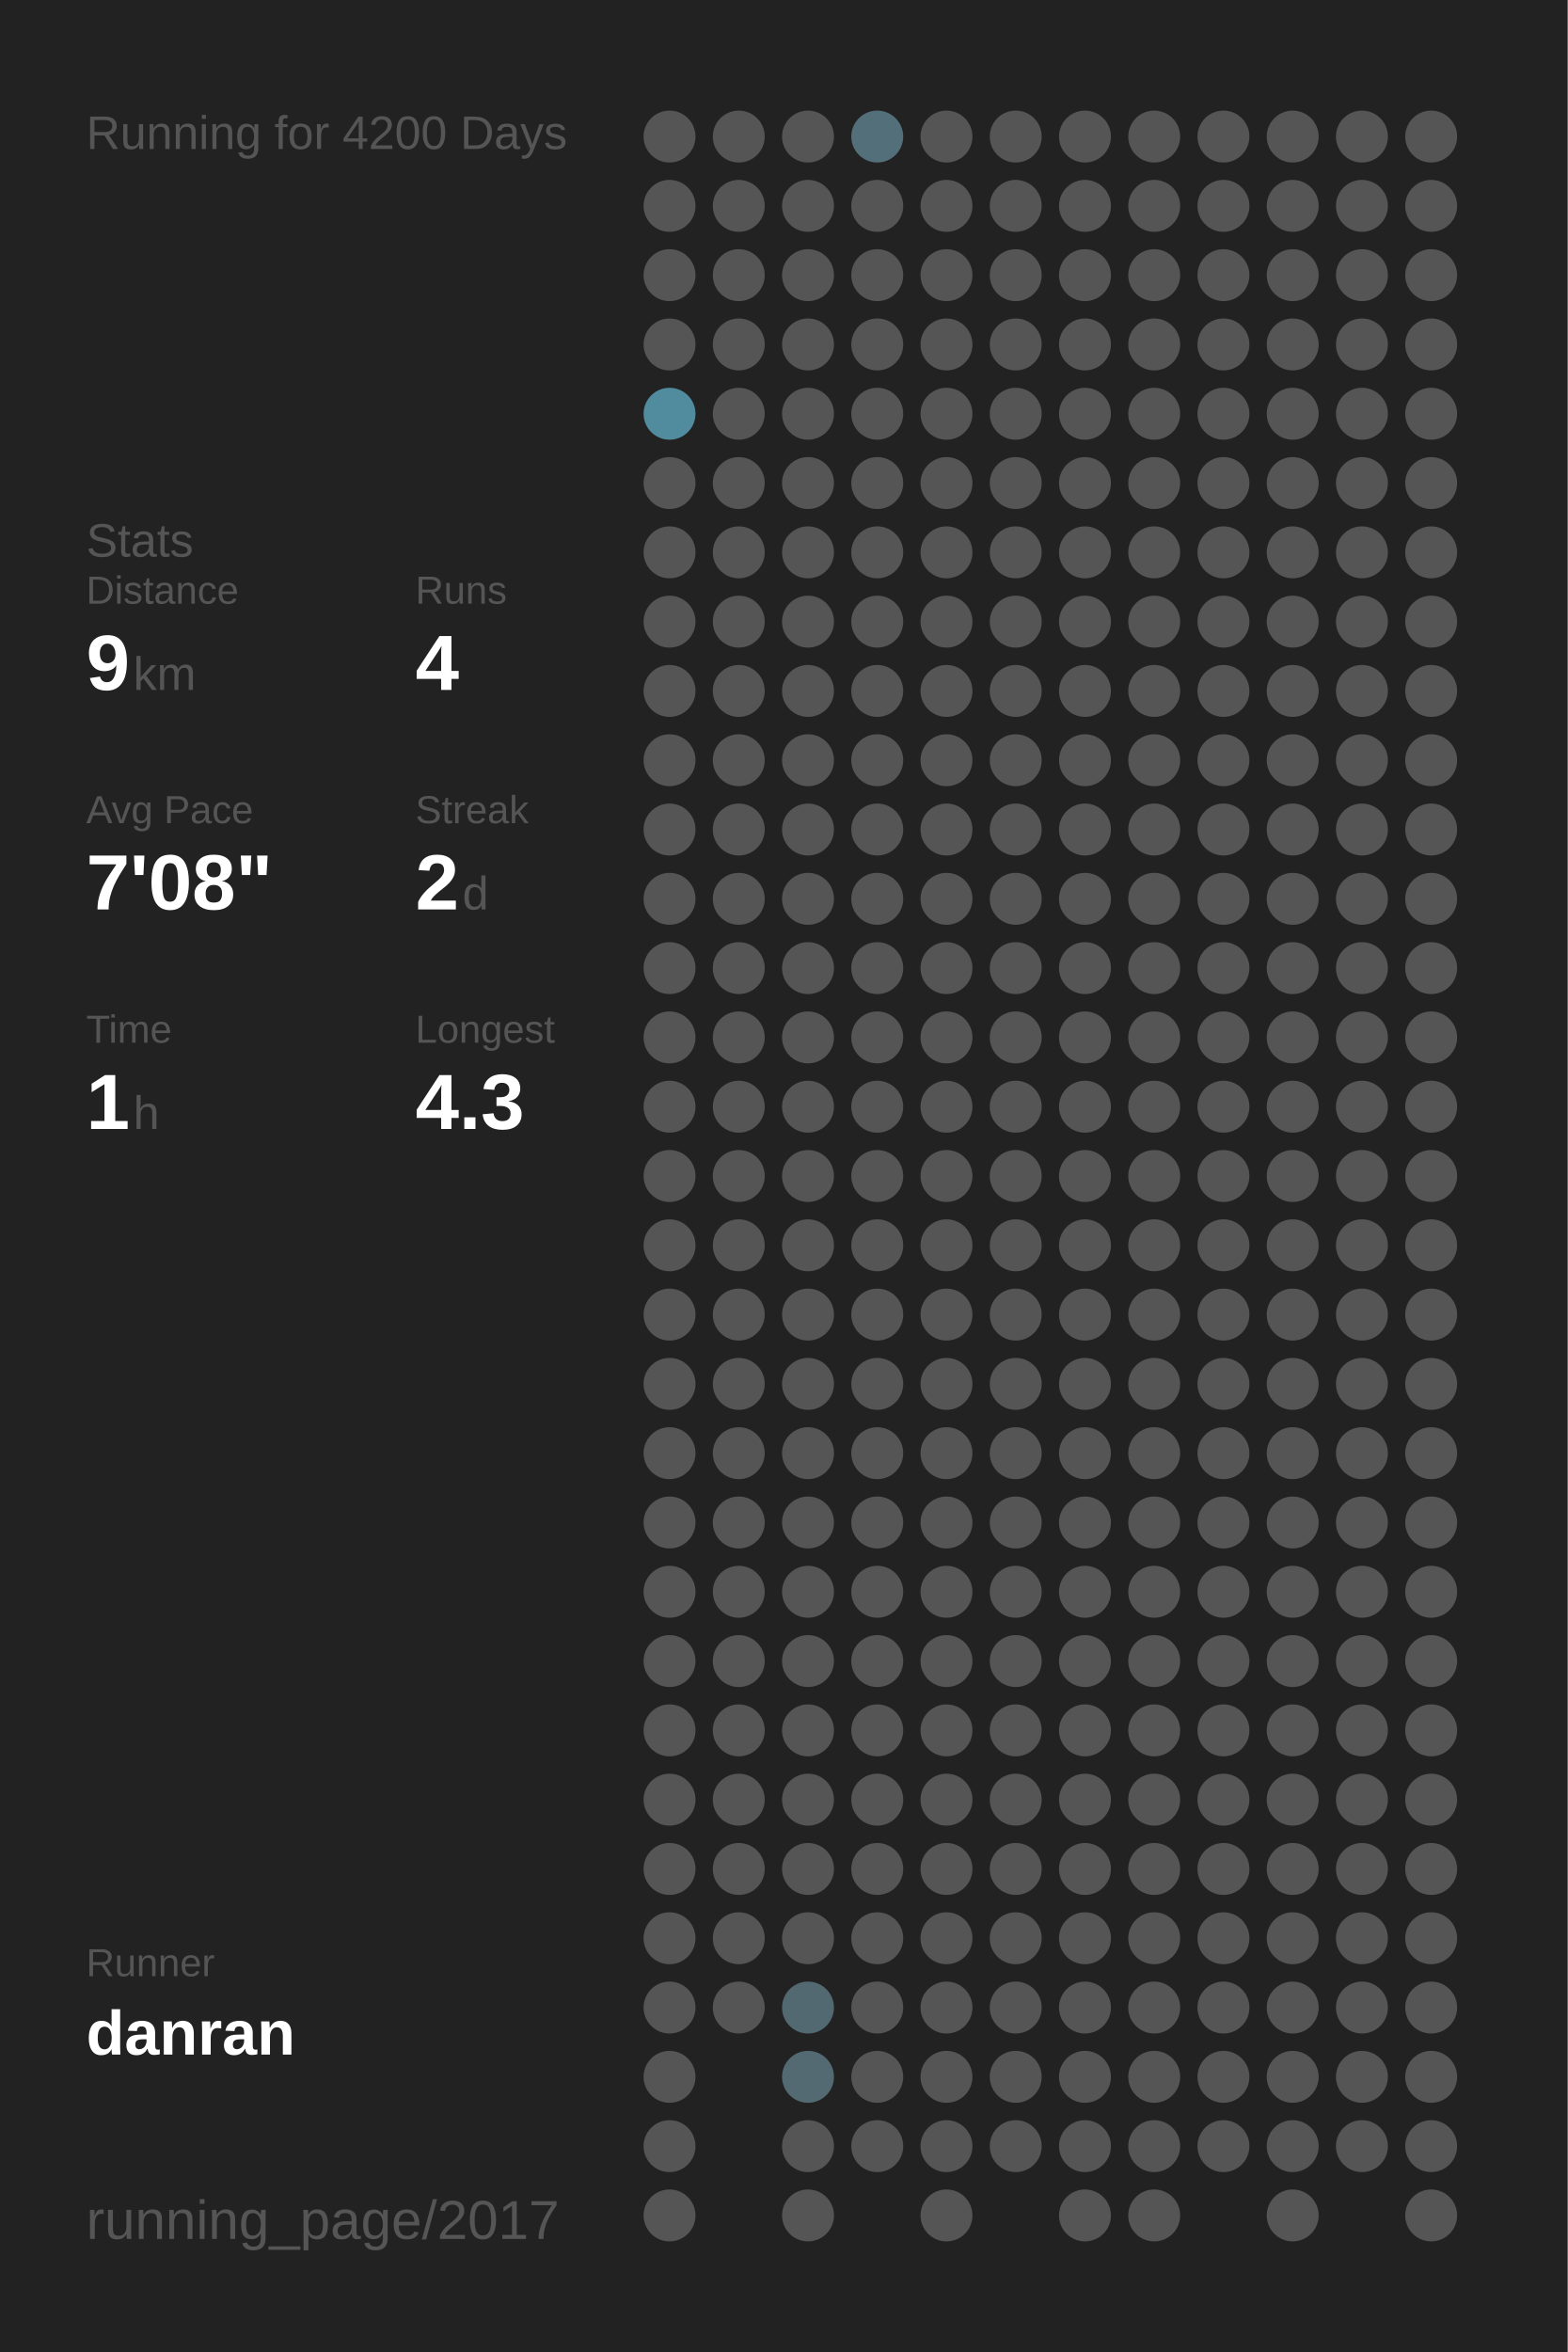
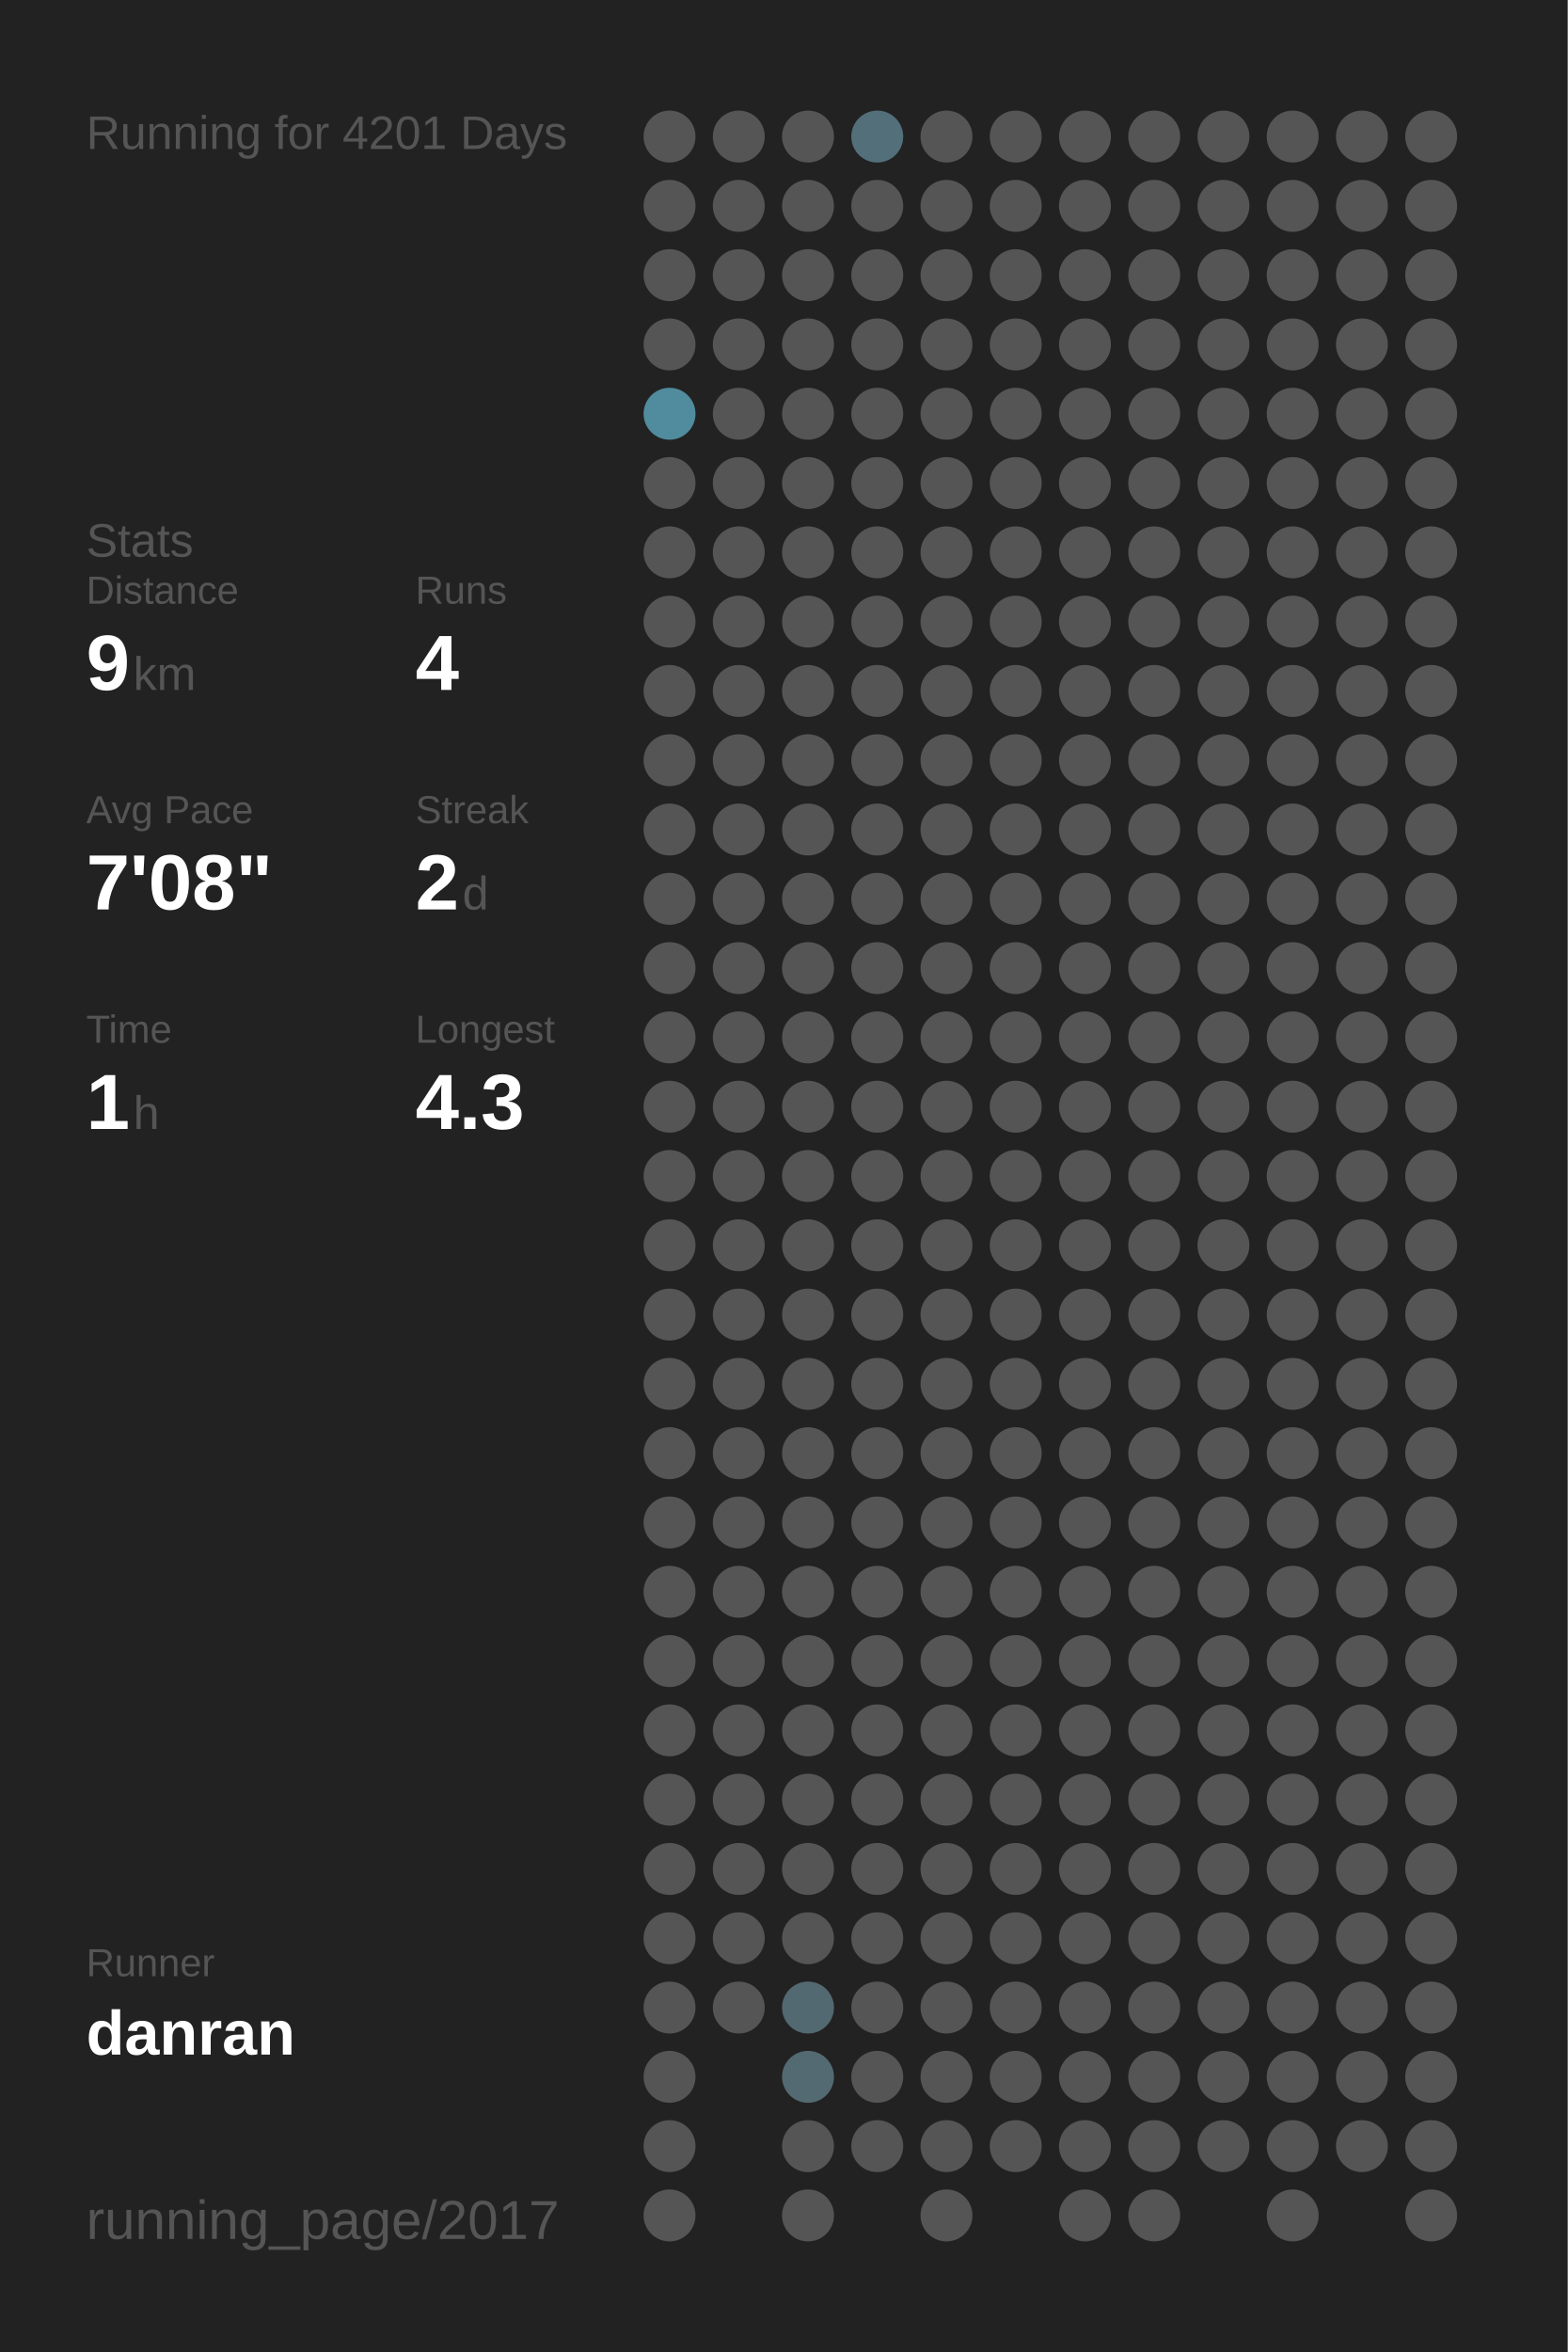
<svg xmlns="http://www.w3.org/2000/svg" baseProfile="full" height="300mm" version="1.1" viewBox="0,0,200,300" width="200mm">
  <defs />
  <rect fill="#222222" height="300" width="200" x="0" y="0" />
-   <text fill="#555555" style="font-size:6px; font-family:Arial;" x="11" y="19">Running for 4200 Days</text>
+   <text fill="#555555" style="font-size:6px; font-family:Arial;" x="11" y="19">Running for 4201 Days</text>
  <text fill="#555555" style="font-size:6px; font-family:Arial;" x="11" y="71">Stats</text>
  <text fill="#555555" style="font-size:5px; font-family:Arial;" x="11" y="77">Distance</text>
  <text fill="#FFFFFF" style="font-size:10px; font-family:Arial; font-weight:bold;" x="11" y="88">9</text>
  <text fill="#555555" style="font-size:6px; font-family:Arial;" x="17" y="88">km</text>
  <text fill="#555555" style="font-size:5px; font-family:Arial;" x="53" y="77">Runs</text>
  <text fill="#FFFFFF" style="font-size:10px; font-family:Arial; font-weight:bold;" x="53" y="88">4</text>
  <text fill="#555555" style="font-size:5px; font-family:Arial;" x="11" y="105">Avg Pace</text>
  <text fill="#FFFFFF" style="font-size:10px; font-family:Arial; font-weight:bold;" x="11" y="116">7'08"</text>
  <text fill="#555555" style="font-size:5px; font-family:Arial;" x="53" y="105">Streak</text>
  <text fill="#FFFFFF" style="font-size:10px; font-family:Arial; font-weight:bold;" x="53" y="116">2</text>
  <text fill="#555555" style="font-size:6px; font-family:Arial;" x="59" y="116">d</text>
  <text fill="#555555" style="font-size:5px; font-family:Arial;" x="11" y="133">Time</text>
  <text fill="#FFFFFF" style="font-size:10px; font-family:Arial; font-weight:bold;" x="11" y="144">1</text>
  <text fill="#555555" style="font-size:6px; font-family:Arial;" x="17" y="144">h</text>
  <text fill="#555555" style="font-size:5px; font-family:Arial;" x="53" y="133">Longest</text>
  <text fill="#FFFFFF" style="font-size:10px; font-family:Arial; font-weight:bold;" x="53" y="144">4.3</text>
  <text fill="#555555" style="font-size:5px; font-family:Arial;" x="11" y="252.065">Runner</text>
  <text fill="#FFFFFF" style="font-size:8px; font-family:Arial; font-weight:bold;" x="11" y="262.065">danran</text>
  <text fill="#555555" style="font-size:7px; font-family:Arial;" x="11" y="285.581">running_page/2017</text>
  <circle cx="85.417" cy="17.419" fill="#555555" r="3.312" />
  <circle cx="85.417" cy="26.258" fill="#555555" r="3.312" />
  <circle cx="85.417" cy="35.097" fill="#555555" r="3.312" />
  <circle cx="85.417" cy="43.935" fill="#555555" r="3.312" />
  <circle cx="85.417" cy="52.774" fill="#518b9e" r="3.312" />
  <circle cx="85.417" cy="61.613" fill="#555555" r="3.312" />
  <circle cx="85.417" cy="70.452" fill="#555555" r="3.312" />
  <circle cx="85.417" cy="79.29" fill="#555555" r="3.312" />
  <circle cx="85.417" cy="88.129" fill="#555555" r="3.312" />
  <circle cx="85.417" cy="96.968" fill="#555555" r="3.312" />
  <circle cx="85.417" cy="105.806" fill="#555555" r="3.312" />
  <circle cx="85.417" cy="114.645" fill="#555555" r="3.312" />
  <circle cx="85.417" cy="123.484" fill="#555555" r="3.312" />
  <circle cx="85.417" cy="132.323" fill="#555555" r="3.312" />
  <circle cx="85.417" cy="141.161" fill="#555555" r="3.312" />
  <circle cx="85.417" cy="150" fill="#555555" r="3.312" />
  <circle cx="85.417" cy="158.839" fill="#555555" r="3.312" />
  <circle cx="85.417" cy="167.677" fill="#555555" r="3.312" />
  <circle cx="85.417" cy="176.516" fill="#555555" r="3.312" />
  <circle cx="85.417" cy="185.355" fill="#555555" r="3.312" />
  <circle cx="85.417" cy="194.194" fill="#555555" r="3.312" />
  <circle cx="85.417" cy="203.032" fill="#555555" r="3.312" />
  <circle cx="85.417" cy="211.871" fill="#555555" r="3.312" />
  <circle cx="85.417" cy="220.71" fill="#555555" r="3.312" />
  <circle cx="85.417" cy="229.548" fill="#555555" r="3.312" />
  <circle cx="85.417" cy="238.387" fill="#555555" r="3.312" />
  <circle cx="85.417" cy="247.226" fill="#555555" r="3.312" />
  <circle cx="85.417" cy="256.065" fill="#555555" r="3.312" />
  <circle cx="85.417" cy="264.903" fill="#555555" r="3.312" />
  <circle cx="85.417" cy="273.742" fill="#555555" r="3.312" />
  <circle cx="85.417" cy="282.581" fill="#555555" r="3.312" />
  <circle cx="94.25" cy="17.419" fill="#555555" r="3.312" />
  <circle cx="94.25" cy="26.258" fill="#555555" r="3.312" />
  <circle cx="94.25" cy="35.097" fill="#555555" r="3.312" />
  <circle cx="94.25" cy="43.935" fill="#555555" r="3.312" />
  <circle cx="94.25" cy="52.774" fill="#555555" r="3.312" />
  <circle cx="94.25" cy="61.613" fill="#555555" r="3.312" />
  <circle cx="94.25" cy="70.452" fill="#555555" r="3.312" />
  <circle cx="94.25" cy="79.29" fill="#555555" r="3.312" />
  <circle cx="94.25" cy="88.129" fill="#555555" r="3.312" />
  <circle cx="94.25" cy="96.968" fill="#555555" r="3.312" />
  <circle cx="94.25" cy="105.806" fill="#555555" r="3.312" />
  <circle cx="94.25" cy="114.645" fill="#555555" r="3.312" />
  <circle cx="94.25" cy="123.484" fill="#555555" r="3.312" />
  <circle cx="94.25" cy="132.323" fill="#555555" r="3.312" />
  <circle cx="94.25" cy="141.161" fill="#555555" r="3.312" />
  <circle cx="94.25" cy="150" fill="#555555" r="3.312" />
  <circle cx="94.25" cy="158.839" fill="#555555" r="3.312" />
  <circle cx="94.25" cy="167.677" fill="#555555" r="3.312" />
  <circle cx="94.25" cy="176.516" fill="#555555" r="3.312" />
  <circle cx="94.25" cy="185.355" fill="#555555" r="3.312" />
  <circle cx="94.25" cy="194.194" fill="#555555" r="3.312" />
  <circle cx="94.25" cy="203.032" fill="#555555" r="3.312" />
  <circle cx="94.25" cy="211.871" fill="#555555" r="3.312" />
  <circle cx="94.25" cy="220.71" fill="#555555" r="3.312" />
  <circle cx="94.25" cy="229.548" fill="#555555" r="3.312" />
  <circle cx="94.25" cy="238.387" fill="#555555" r="3.312" />
  <circle cx="94.25" cy="247.226" fill="#555555" r="3.312" />
  <circle cx="94.25" cy="256.065" fill="#555555" r="3.312" />
  <circle cx="103.083" cy="17.419" fill="#555555" r="3.312" />
  <circle cx="103.083" cy="26.258" fill="#555555" r="3.312" />
  <circle cx="103.083" cy="35.097" fill="#555555" r="3.312" />
  <circle cx="103.083" cy="43.935" fill="#555555" r="3.312" />
  <circle cx="103.083" cy="52.774" fill="#555555" r="3.312" />
  <circle cx="103.083" cy="61.613" fill="#555555" r="3.312" />
  <circle cx="103.083" cy="70.452" fill="#555555" r="3.312" />
  <circle cx="103.083" cy="79.29" fill="#555555" r="3.312" />
  <circle cx="103.083" cy="88.129" fill="#555555" r="3.312" />
  <circle cx="103.083" cy="96.968" fill="#555555" r="3.312" />
  <circle cx="103.083" cy="105.806" fill="#555555" r="3.312" />
  <circle cx="103.083" cy="114.645" fill="#555555" r="3.312" />
  <circle cx="103.083" cy="123.484" fill="#555555" r="3.312" />
  <circle cx="103.083" cy="132.323" fill="#555555" r="3.312" />
  <circle cx="103.083" cy="141.161" fill="#555555" r="3.312" />
  <circle cx="103.083" cy="150" fill="#555555" r="3.312" />
  <circle cx="103.083" cy="158.839" fill="#555555" r="3.312" />
  <circle cx="103.083" cy="167.677" fill="#555555" r="3.312" />
  <circle cx="103.083" cy="176.516" fill="#555555" r="3.312" />
  <circle cx="103.083" cy="185.355" fill="#555555" r="3.312" />
  <circle cx="103.083" cy="194.194" fill="#555555" r="3.312" />
  <circle cx="103.083" cy="203.032" fill="#555555" r="3.312" />
  <circle cx="103.083" cy="211.871" fill="#555555" r="3.312" />
  <circle cx="103.083" cy="220.71" fill="#555555" r="3.312" />
  <circle cx="103.083" cy="229.548" fill="#555555" r="3.312" />
  <circle cx="103.083" cy="238.387" fill="#555555" r="3.312" />
  <circle cx="103.083" cy="247.226" fill="#555555" r="3.312" />
  <circle cx="103.083" cy="256.065" fill="#536971" r="3.312" />
  <circle cx="103.083" cy="264.903" fill="#536a72" r="3.312" />
  <circle cx="103.083" cy="273.742" fill="#555555" r="3.312" />
  <circle cx="103.083" cy="282.581" fill="#555555" r="3.312" />
  <circle cx="111.917" cy="17.419" fill="#536f79" r="3.312" />
  <circle cx="111.917" cy="26.258" fill="#555555" r="3.312" />
  <circle cx="111.917" cy="35.097" fill="#555555" r="3.312" />
  <circle cx="111.917" cy="43.935" fill="#555555" r="3.312" />
  <circle cx="111.917" cy="52.774" fill="#555555" r="3.312" />
  <circle cx="111.917" cy="61.613" fill="#555555" r="3.312" />
  <circle cx="111.917" cy="70.452" fill="#555555" r="3.312" />
  <circle cx="111.917" cy="79.29" fill="#555555" r="3.312" />
  <circle cx="111.917" cy="88.129" fill="#555555" r="3.312" />
  <circle cx="111.917" cy="96.968" fill="#555555" r="3.312" />
  <circle cx="111.917" cy="105.806" fill="#555555" r="3.312" />
  <circle cx="111.917" cy="114.645" fill="#555555" r="3.312" />
  <circle cx="111.917" cy="123.484" fill="#555555" r="3.312" />
  <circle cx="111.917" cy="132.323" fill="#555555" r="3.312" />
  <circle cx="111.917" cy="141.161" fill="#555555" r="3.312" />
  <circle cx="111.917" cy="150" fill="#555555" r="3.312" />
  <circle cx="111.917" cy="158.839" fill="#555555" r="3.312" />
  <circle cx="111.917" cy="167.677" fill="#555555" r="3.312" />
  <circle cx="111.917" cy="176.516" fill="#555555" r="3.312" />
  <circle cx="111.917" cy="185.355" fill="#555555" r="3.312" />
  <circle cx="111.917" cy="194.194" fill="#555555" r="3.312" />
  <circle cx="111.917" cy="203.032" fill="#555555" r="3.312" />
  <circle cx="111.917" cy="211.871" fill="#555555" r="3.312" />
  <circle cx="111.917" cy="220.71" fill="#555555" r="3.312" />
  <circle cx="111.917" cy="229.548" fill="#555555" r="3.312" />
  <circle cx="111.917" cy="238.387" fill="#555555" r="3.312" />
  <circle cx="111.917" cy="247.226" fill="#555555" r="3.312" />
  <circle cx="111.917" cy="256.065" fill="#555555" r="3.312" />
  <circle cx="111.917" cy="264.903" fill="#555555" r="3.312" />
  <circle cx="111.917" cy="273.742" fill="#555555" r="3.312" />
  <circle cx="120.75" cy="17.419" fill="#555555" r="3.312" />
  <circle cx="120.75" cy="26.258" fill="#555555" r="3.312" />
  <circle cx="120.75" cy="35.097" fill="#555555" r="3.312" />
  <circle cx="120.75" cy="43.935" fill="#555555" r="3.312" />
  <circle cx="120.75" cy="52.774" fill="#555555" r="3.312" />
  <circle cx="120.75" cy="61.613" fill="#555555" r="3.312" />
  <circle cx="120.75" cy="70.452" fill="#555555" r="3.312" />
  <circle cx="120.75" cy="79.29" fill="#555555" r="3.312" />
  <circle cx="120.75" cy="88.129" fill="#555555" r="3.312" />
  <circle cx="120.75" cy="96.968" fill="#555555" r="3.312" />
  <circle cx="120.75" cy="105.806" fill="#555555" r="3.312" />
  <circle cx="120.75" cy="114.645" fill="#555555" r="3.312" />
  <circle cx="120.75" cy="123.484" fill="#555555" r="3.312" />
  <circle cx="120.75" cy="132.323" fill="#555555" r="3.312" />
  <circle cx="120.75" cy="141.161" fill="#555555" r="3.312" />
  <circle cx="120.75" cy="150" fill="#555555" r="3.312" />
  <circle cx="120.75" cy="158.839" fill="#555555" r="3.312" />
  <circle cx="120.75" cy="167.677" fill="#555555" r="3.312" />
  <circle cx="120.75" cy="176.516" fill="#555555" r="3.312" />
  <circle cx="120.75" cy="185.355" fill="#555555" r="3.312" />
  <circle cx="120.75" cy="194.194" fill="#555555" r="3.312" />
  <circle cx="120.75" cy="203.032" fill="#555555" r="3.312" />
  <circle cx="120.75" cy="211.871" fill="#555555" r="3.312" />
  <circle cx="120.75" cy="220.71" fill="#555555" r="3.312" />
  <circle cx="120.75" cy="229.548" fill="#555555" r="3.312" />
  <circle cx="120.75" cy="238.387" fill="#555555" r="3.312" />
  <circle cx="120.75" cy="247.226" fill="#555555" r="3.312" />
  <circle cx="120.75" cy="256.065" fill="#555555" r="3.312" />
  <circle cx="120.75" cy="264.903" fill="#555555" r="3.312" />
  <circle cx="120.75" cy="273.742" fill="#555555" r="3.312" />
  <circle cx="120.75" cy="282.581" fill="#555555" r="3.312" />
  <circle cx="129.583" cy="17.419" fill="#555555" r="3.312" />
  <circle cx="129.583" cy="26.258" fill="#555555" r="3.312" />
  <circle cx="129.583" cy="35.097" fill="#555555" r="3.312" />
  <circle cx="129.583" cy="43.935" fill="#555555" r="3.312" />
  <circle cx="129.583" cy="52.774" fill="#555555" r="3.312" />
  <circle cx="129.583" cy="61.613" fill="#555555" r="3.312" />
  <circle cx="129.583" cy="70.452" fill="#555555" r="3.312" />
  <circle cx="129.583" cy="79.29" fill="#555555" r="3.312" />
  <circle cx="129.583" cy="88.129" fill="#555555" r="3.312" />
  <circle cx="129.583" cy="96.968" fill="#555555" r="3.312" />
  <circle cx="129.583" cy="105.806" fill="#555555" r="3.312" />
  <circle cx="129.583" cy="114.645" fill="#555555" r="3.312" />
  <circle cx="129.583" cy="123.484" fill="#555555" r="3.312" />
  <circle cx="129.583" cy="132.323" fill="#555555" r="3.312" />
  <circle cx="129.583" cy="141.161" fill="#555555" r="3.312" />
  <circle cx="129.583" cy="150" fill="#555555" r="3.312" />
  <circle cx="129.583" cy="158.839" fill="#555555" r="3.312" />
  <circle cx="129.583" cy="167.677" fill="#555555" r="3.312" />
  <circle cx="129.583" cy="176.516" fill="#555555" r="3.312" />
  <circle cx="129.583" cy="185.355" fill="#555555" r="3.312" />
  <circle cx="129.583" cy="194.194" fill="#555555" r="3.312" />
  <circle cx="129.583" cy="203.032" fill="#555555" r="3.312" />
  <circle cx="129.583" cy="211.871" fill="#555555" r="3.312" />
  <circle cx="129.583" cy="220.71" fill="#555555" r="3.312" />
  <circle cx="129.583" cy="229.548" fill="#555555" r="3.312" />
  <circle cx="129.583" cy="238.387" fill="#555555" r="3.312" />
  <circle cx="129.583" cy="247.226" fill="#555555" r="3.312" />
  <circle cx="129.583" cy="256.065" fill="#555555" r="3.312" />
  <circle cx="129.583" cy="264.903" fill="#555555" r="3.312" />
  <circle cx="129.583" cy="273.742" fill="#555555" r="3.312" />
  <circle cx="138.417" cy="17.419" fill="#555555" r="3.312" />
  <circle cx="138.417" cy="26.258" fill="#555555" r="3.312" />
  <circle cx="138.417" cy="35.097" fill="#555555" r="3.312" />
  <circle cx="138.417" cy="43.935" fill="#555555" r="3.312" />
  <circle cx="138.417" cy="52.774" fill="#555555" r="3.312" />
  <circle cx="138.417" cy="61.613" fill="#555555" r="3.312" />
  <circle cx="138.417" cy="70.452" fill="#555555" r="3.312" />
  <circle cx="138.417" cy="79.29" fill="#555555" r="3.312" />
  <circle cx="138.417" cy="88.129" fill="#555555" r="3.312" />
  <circle cx="138.417" cy="96.968" fill="#555555" r="3.312" />
  <circle cx="138.417" cy="105.806" fill="#555555" r="3.312" />
  <circle cx="138.417" cy="114.645" fill="#555555" r="3.312" />
  <circle cx="138.417" cy="123.484" fill="#555555" r="3.312" />
  <circle cx="138.417" cy="132.323" fill="#555555" r="3.312" />
  <circle cx="138.417" cy="141.161" fill="#555555" r="3.312" />
  <circle cx="138.417" cy="150" fill="#555555" r="3.312" />
  <circle cx="138.417" cy="158.839" fill="#555555" r="3.312" />
  <circle cx="138.417" cy="167.677" fill="#555555" r="3.312" />
  <circle cx="138.417" cy="176.516" fill="#555555" r="3.312" />
  <circle cx="138.417" cy="185.355" fill="#555555" r="3.312" />
  <circle cx="138.417" cy="194.194" fill="#555555" r="3.312" />
  <circle cx="138.417" cy="203.032" fill="#555555" r="3.312" />
  <circle cx="138.417" cy="211.871" fill="#555555" r="3.312" />
  <circle cx="138.417" cy="220.71" fill="#555555" r="3.312" />
  <circle cx="138.417" cy="229.548" fill="#555555" r="3.312" />
  <circle cx="138.417" cy="238.387" fill="#555555" r="3.312" />
  <circle cx="138.417" cy="247.226" fill="#555555" r="3.312" />
  <circle cx="138.417" cy="256.065" fill="#555555" r="3.312" />
  <circle cx="138.417" cy="264.903" fill="#555555" r="3.312" />
  <circle cx="138.417" cy="273.742" fill="#555555" r="3.312" />
  <circle cx="138.417" cy="282.581" fill="#555555" r="3.312" />
  <circle cx="147.25" cy="17.419" fill="#555555" r="3.312" />
  <circle cx="147.25" cy="26.258" fill="#555555" r="3.312" />
  <circle cx="147.25" cy="35.097" fill="#555555" r="3.312" />
  <circle cx="147.25" cy="43.935" fill="#555555" r="3.312" />
  <circle cx="147.25" cy="52.774" fill="#555555" r="3.312" />
  <circle cx="147.25" cy="61.613" fill="#555555" r="3.312" />
  <circle cx="147.25" cy="70.452" fill="#555555" r="3.312" />
  <circle cx="147.25" cy="79.29" fill="#555555" r="3.312" />
  <circle cx="147.25" cy="88.129" fill="#555555" r="3.312" />
  <circle cx="147.25" cy="96.968" fill="#555555" r="3.312" />
  <circle cx="147.25" cy="105.806" fill="#555555" r="3.312" />
  <circle cx="147.25" cy="114.645" fill="#555555" r="3.312" />
  <circle cx="147.25" cy="123.484" fill="#555555" r="3.312" />
  <circle cx="147.25" cy="132.323" fill="#555555" r="3.312" />
  <circle cx="147.25" cy="141.161" fill="#555555" r="3.312" />
  <circle cx="147.25" cy="150" fill="#555555" r="3.312" />
  <circle cx="147.25" cy="158.839" fill="#555555" r="3.312" />
  <circle cx="147.25" cy="167.677" fill="#555555" r="3.312" />
  <circle cx="147.25" cy="176.516" fill="#555555" r="3.312" />
  <circle cx="147.25" cy="185.355" fill="#555555" r="3.312" />
  <circle cx="147.25" cy="194.194" fill="#555555" r="3.312" />
  <circle cx="147.25" cy="203.032" fill="#555555" r="3.312" />
  <circle cx="147.25" cy="211.871" fill="#555555" r="3.312" />
  <circle cx="147.25" cy="220.71" fill="#555555" r="3.312" />
  <circle cx="147.25" cy="229.548" fill="#555555" r="3.312" />
  <circle cx="147.25" cy="238.387" fill="#555555" r="3.312" />
  <circle cx="147.25" cy="247.226" fill="#555555" r="3.312" />
  <circle cx="147.25" cy="256.065" fill="#555555" r="3.312" />
  <circle cx="147.25" cy="264.903" fill="#555555" r="3.312" />
  <circle cx="147.25" cy="273.742" fill="#555555" r="3.312" />
  <circle cx="147.25" cy="282.581" fill="#555555" r="3.312" />
  <circle cx="156.083" cy="17.419" fill="#555555" r="3.312" />
  <circle cx="156.083" cy="26.258" fill="#555555" r="3.312" />
  <circle cx="156.083" cy="35.097" fill="#555555" r="3.312" />
  <circle cx="156.083" cy="43.935" fill="#555555" r="3.312" />
  <circle cx="156.083" cy="52.774" fill="#555555" r="3.312" />
  <circle cx="156.083" cy="61.613" fill="#555555" r="3.312" />
  <circle cx="156.083" cy="70.452" fill="#555555" r="3.312" />
  <circle cx="156.083" cy="79.29" fill="#555555" r="3.312" />
  <circle cx="156.083" cy="88.129" fill="#555555" r="3.312" />
  <circle cx="156.083" cy="96.968" fill="#555555" r="3.312" />
  <circle cx="156.083" cy="105.806" fill="#555555" r="3.312" />
  <circle cx="156.083" cy="114.645" fill="#555555" r="3.312" />
  <circle cx="156.083" cy="123.484" fill="#555555" r="3.312" />
  <circle cx="156.083" cy="132.323" fill="#555555" r="3.312" />
  <circle cx="156.083" cy="141.161" fill="#555555" r="3.312" />
  <circle cx="156.083" cy="150" fill="#555555" r="3.312" />
  <circle cx="156.083" cy="158.839" fill="#555555" r="3.312" />
  <circle cx="156.083" cy="167.677" fill="#555555" r="3.312" />
  <circle cx="156.083" cy="176.516" fill="#555555" r="3.312" />
  <circle cx="156.083" cy="185.355" fill="#555555" r="3.312" />
  <circle cx="156.083" cy="194.194" fill="#555555" r="3.312" />
  <circle cx="156.083" cy="203.032" fill="#555555" r="3.312" />
  <circle cx="156.083" cy="211.871" fill="#555555" r="3.312" />
  <circle cx="156.083" cy="220.71" fill="#555555" r="3.312" />
  <circle cx="156.083" cy="229.548" fill="#555555" r="3.312" />
  <circle cx="156.083" cy="238.387" fill="#555555" r="3.312" />
  <circle cx="156.083" cy="247.226" fill="#555555" r="3.312" />
  <circle cx="156.083" cy="256.065" fill="#555555" r="3.312" />
  <circle cx="156.083" cy="264.903" fill="#555555" r="3.312" />
  <circle cx="156.083" cy="273.742" fill="#555555" r="3.312" />
  <circle cx="164.917" cy="17.419" fill="#555555" r="3.312" />
  <circle cx="164.917" cy="26.258" fill="#555555" r="3.312" />
  <circle cx="164.917" cy="35.097" fill="#555555" r="3.312" />
  <circle cx="164.917" cy="43.935" fill="#555555" r="3.312" />
  <circle cx="164.917" cy="52.774" fill="#555555" r="3.312" />
  <circle cx="164.917" cy="61.613" fill="#555555" r="3.312" />
  <circle cx="164.917" cy="70.452" fill="#555555" r="3.312" />
  <circle cx="164.917" cy="79.29" fill="#555555" r="3.312" />
  <circle cx="164.917" cy="88.129" fill="#555555" r="3.312" />
  <circle cx="164.917" cy="96.968" fill="#555555" r="3.312" />
  <circle cx="164.917" cy="105.806" fill="#555555" r="3.312" />
  <circle cx="164.917" cy="114.645" fill="#555555" r="3.312" />
  <circle cx="164.917" cy="123.484" fill="#555555" r="3.312" />
  <circle cx="164.917" cy="132.323" fill="#555555" r="3.312" />
  <circle cx="164.917" cy="141.161" fill="#555555" r="3.312" />
  <circle cx="164.917" cy="150" fill="#555555" r="3.312" />
  <circle cx="164.917" cy="158.839" fill="#555555" r="3.312" />
  <circle cx="164.917" cy="167.677" fill="#555555" r="3.312" />
  <circle cx="164.917" cy="176.516" fill="#555555" r="3.312" />
  <circle cx="164.917" cy="185.355" fill="#555555" r="3.312" />
  <circle cx="164.917" cy="194.194" fill="#555555" r="3.312" />
  <circle cx="164.917" cy="203.032" fill="#555555" r="3.312" />
  <circle cx="164.917" cy="211.871" fill="#555555" r="3.312" />
  <circle cx="164.917" cy="220.71" fill="#555555" r="3.312" />
  <circle cx="164.917" cy="229.548" fill="#555555" r="3.312" />
  <circle cx="164.917" cy="238.387" fill="#555555" r="3.312" />
  <circle cx="164.917" cy="247.226" fill="#555555" r="3.312" />
  <circle cx="164.917" cy="256.065" fill="#555555" r="3.312" />
  <circle cx="164.917" cy="264.903" fill="#555555" r="3.312" />
  <circle cx="164.917" cy="273.742" fill="#555555" r="3.312" />
  <circle cx="164.917" cy="282.581" fill="#555555" r="3.312" />
  <circle cx="173.75" cy="17.419" fill="#555555" r="3.312" />
  <circle cx="173.75" cy="26.258" fill="#555555" r="3.312" />
  <circle cx="173.75" cy="35.097" fill="#555555" r="3.312" />
  <circle cx="173.75" cy="43.935" fill="#555555" r="3.312" />
  <circle cx="173.75" cy="52.774" fill="#555555" r="3.312" />
  <circle cx="173.75" cy="61.613" fill="#555555" r="3.312" />
  <circle cx="173.75" cy="70.452" fill="#555555" r="3.312" />
  <circle cx="173.75" cy="79.29" fill="#555555" r="3.312" />
  <circle cx="173.75" cy="88.129" fill="#555555" r="3.312" />
  <circle cx="173.75" cy="96.968" fill="#555555" r="3.312" />
  <circle cx="173.75" cy="105.806" fill="#555555" r="3.312" />
  <circle cx="173.75" cy="114.645" fill="#555555" r="3.312" />
  <circle cx="173.75" cy="123.484" fill="#555555" r="3.312" />
  <circle cx="173.75" cy="132.323" fill="#555555" r="3.312" />
  <circle cx="173.75" cy="141.161" fill="#555555" r="3.312" />
  <circle cx="173.75" cy="150" fill="#555555" r="3.312" />
  <circle cx="173.75" cy="158.839" fill="#555555" r="3.312" />
  <circle cx="173.75" cy="167.677" fill="#555555" r="3.312" />
  <circle cx="173.75" cy="176.516" fill="#555555" r="3.312" />
  <circle cx="173.75" cy="185.355" fill="#555555" r="3.312" />
  <circle cx="173.75" cy="194.194" fill="#555555" r="3.312" />
  <circle cx="173.75" cy="203.032" fill="#555555" r="3.312" />
  <circle cx="173.75" cy="211.871" fill="#555555" r="3.312" />
  <circle cx="173.75" cy="220.71" fill="#555555" r="3.312" />
  <circle cx="173.75" cy="229.548" fill="#555555" r="3.312" />
  <circle cx="173.75" cy="238.387" fill="#555555" r="3.312" />
  <circle cx="173.75" cy="247.226" fill="#555555" r="3.312" />
  <circle cx="173.75" cy="256.065" fill="#555555" r="3.312" />
  <circle cx="173.75" cy="264.903" fill="#555555" r="3.312" />
  <circle cx="173.75" cy="273.742" fill="#555555" r="3.312" />
  <circle cx="182.583" cy="17.419" fill="#555555" r="3.312" />
  <circle cx="182.583" cy="26.258" fill="#555555" r="3.312" />
  <circle cx="182.583" cy="35.097" fill="#555555" r="3.312" />
  <circle cx="182.583" cy="43.935" fill="#555555" r="3.312" />
  <circle cx="182.583" cy="52.774" fill="#555555" r="3.312" />
  <circle cx="182.583" cy="61.613" fill="#555555" r="3.312" />
  <circle cx="182.583" cy="70.452" fill="#555555" r="3.312" />
  <circle cx="182.583" cy="79.29" fill="#555555" r="3.312" />
  <circle cx="182.583" cy="88.129" fill="#555555" r="3.312" />
  <circle cx="182.583" cy="96.968" fill="#555555" r="3.312" />
  <circle cx="182.583" cy="105.806" fill="#555555" r="3.312" />
  <circle cx="182.583" cy="114.645" fill="#555555" r="3.312" />
  <circle cx="182.583" cy="123.484" fill="#555555" r="3.312" />
  <circle cx="182.583" cy="132.323" fill="#555555" r="3.312" />
  <circle cx="182.583" cy="141.161" fill="#555555" r="3.312" />
  <circle cx="182.583" cy="150" fill="#555555" r="3.312" />
  <circle cx="182.583" cy="158.839" fill="#555555" r="3.312" />
  <circle cx="182.583" cy="167.677" fill="#555555" r="3.312" />
  <circle cx="182.583" cy="176.516" fill="#555555" r="3.312" />
  <circle cx="182.583" cy="185.355" fill="#555555" r="3.312" />
  <circle cx="182.583" cy="194.194" fill="#555555" r="3.312" />
  <circle cx="182.583" cy="203.032" fill="#555555" r="3.312" />
  <circle cx="182.583" cy="211.871" fill="#555555" r="3.312" />
  <circle cx="182.583" cy="220.71" fill="#555555" r="3.312" />
  <circle cx="182.583" cy="229.548" fill="#555555" r="3.312" />
  <circle cx="182.583" cy="238.387" fill="#555555" r="3.312" />
  <circle cx="182.583" cy="247.226" fill="#555555" r="3.312" />
  <circle cx="182.583" cy="256.065" fill="#555555" r="3.312" />
  <circle cx="182.583" cy="264.903" fill="#555555" r="3.312" />
  <circle cx="182.583" cy="273.742" fill="#555555" r="3.312" />
  <circle cx="182.583" cy="282.581" fill="#555555" r="3.312" />
</svg>
